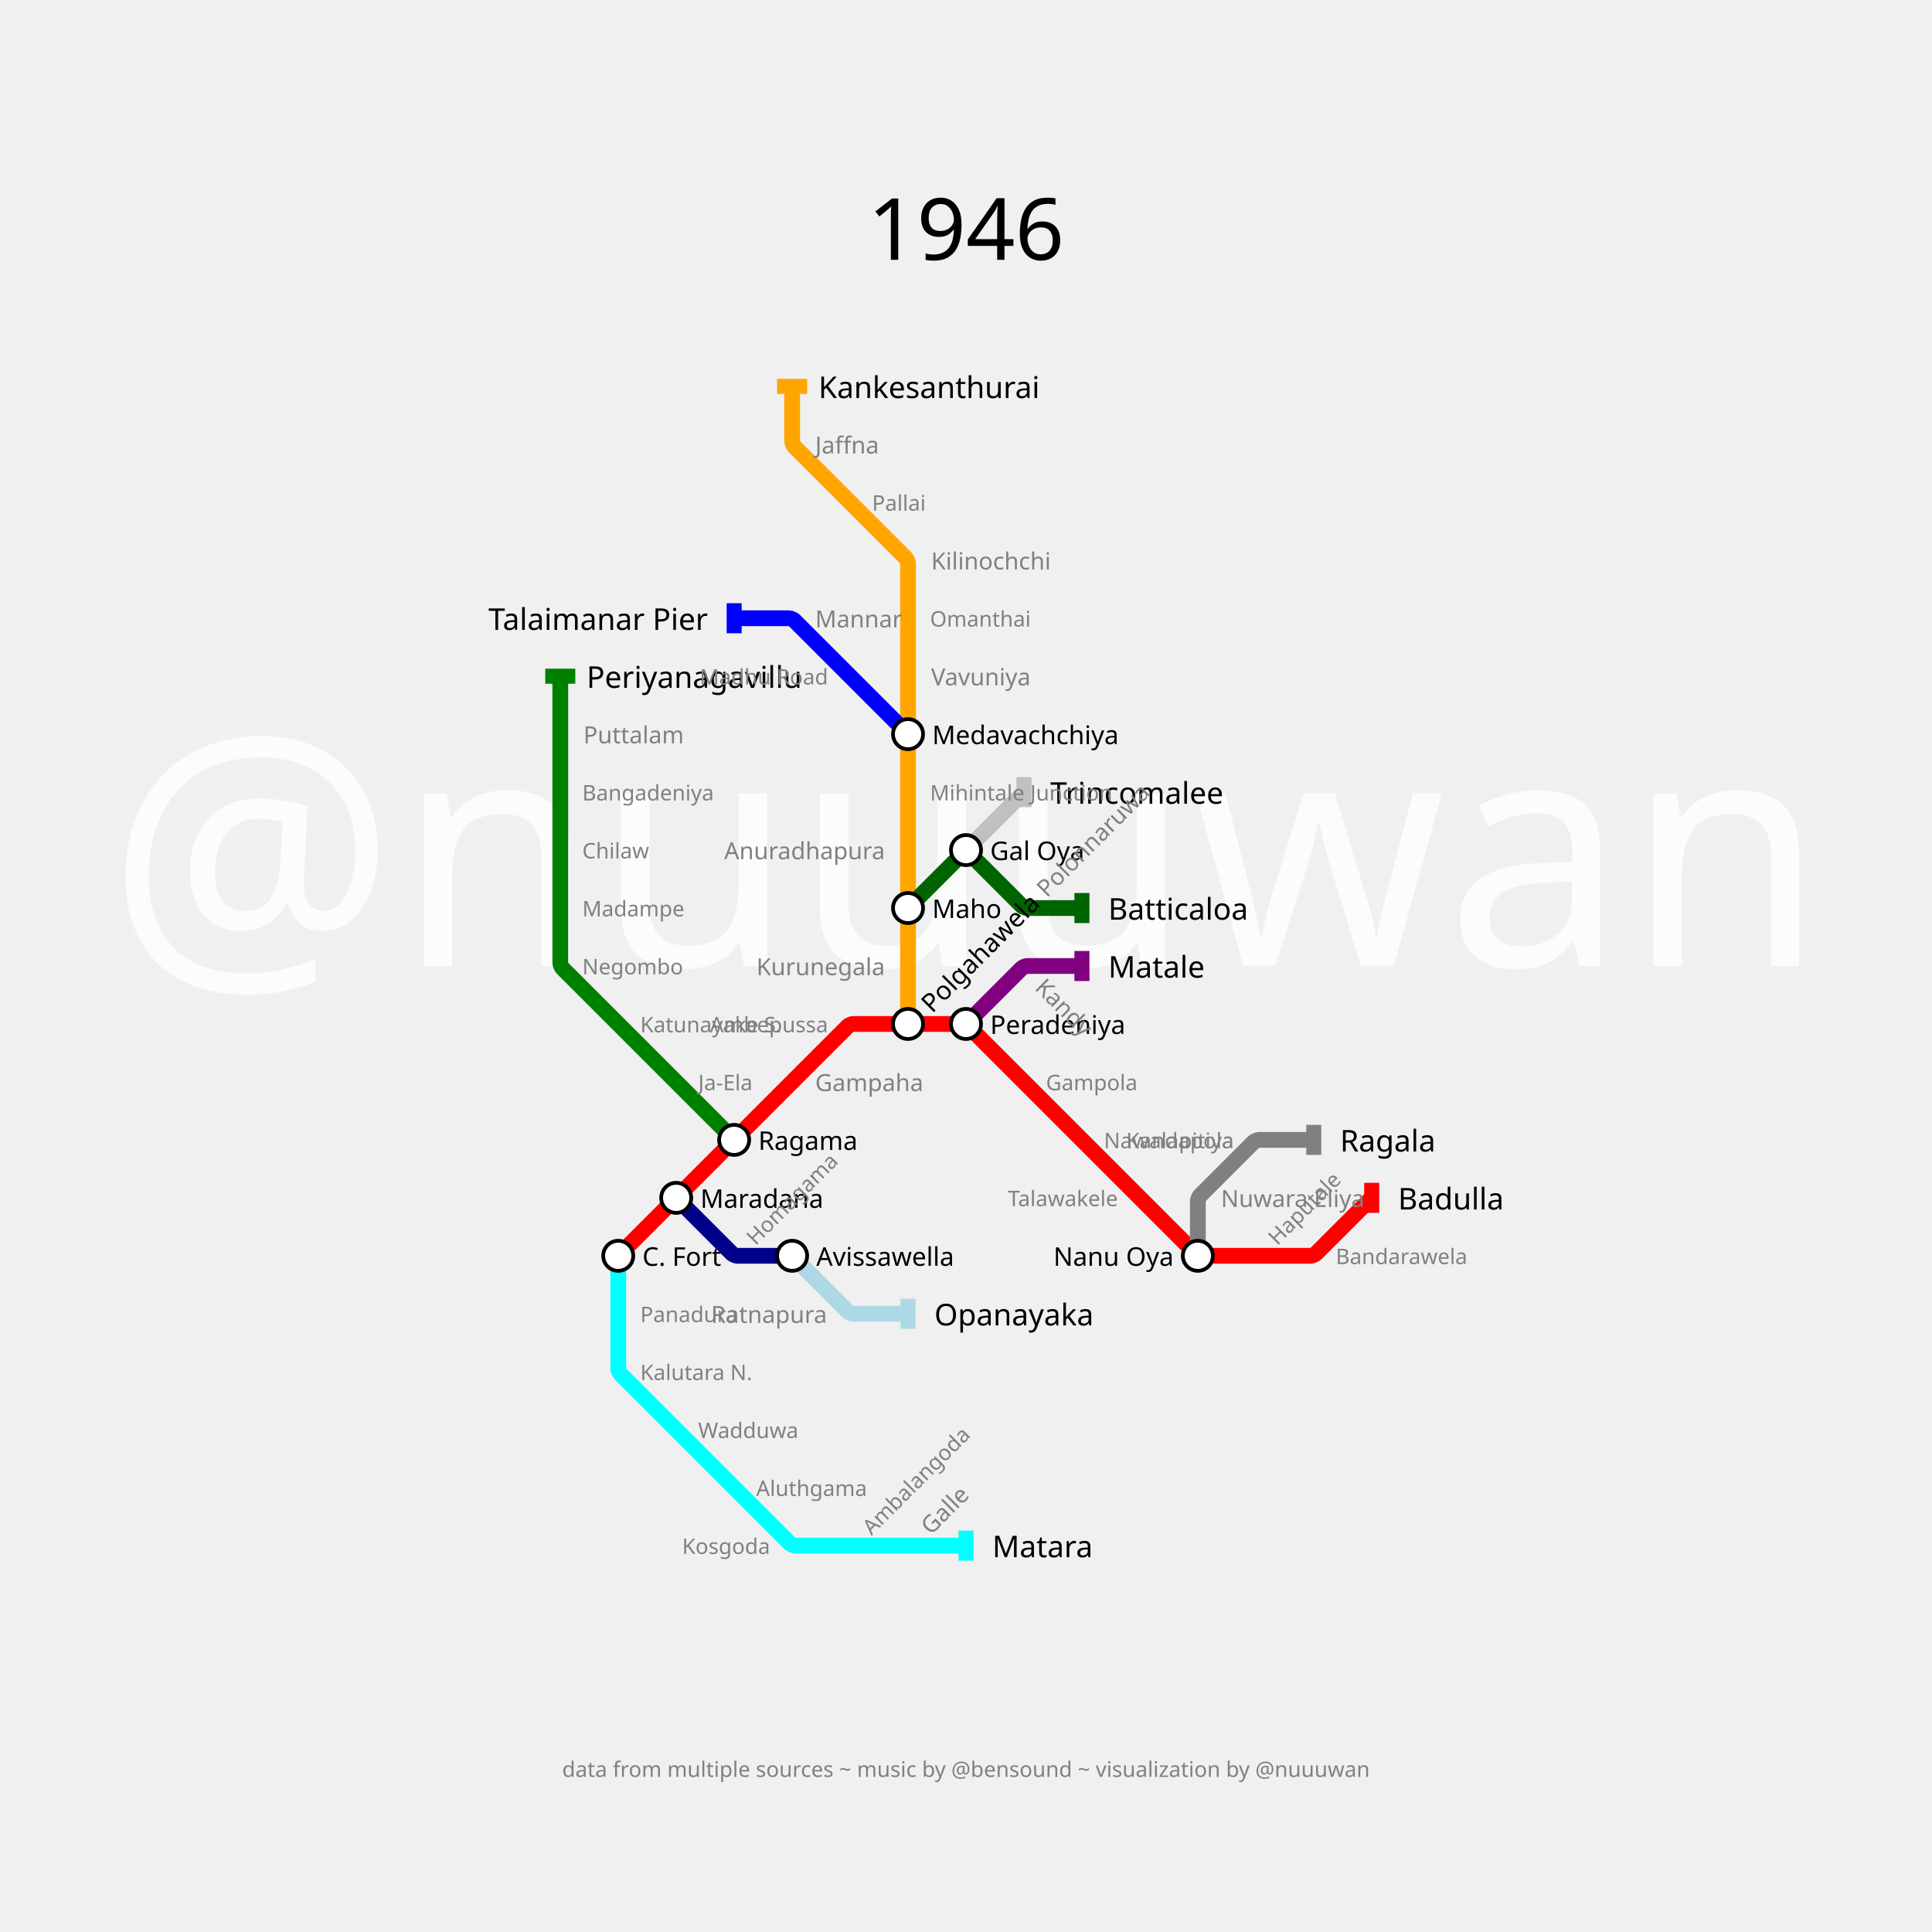
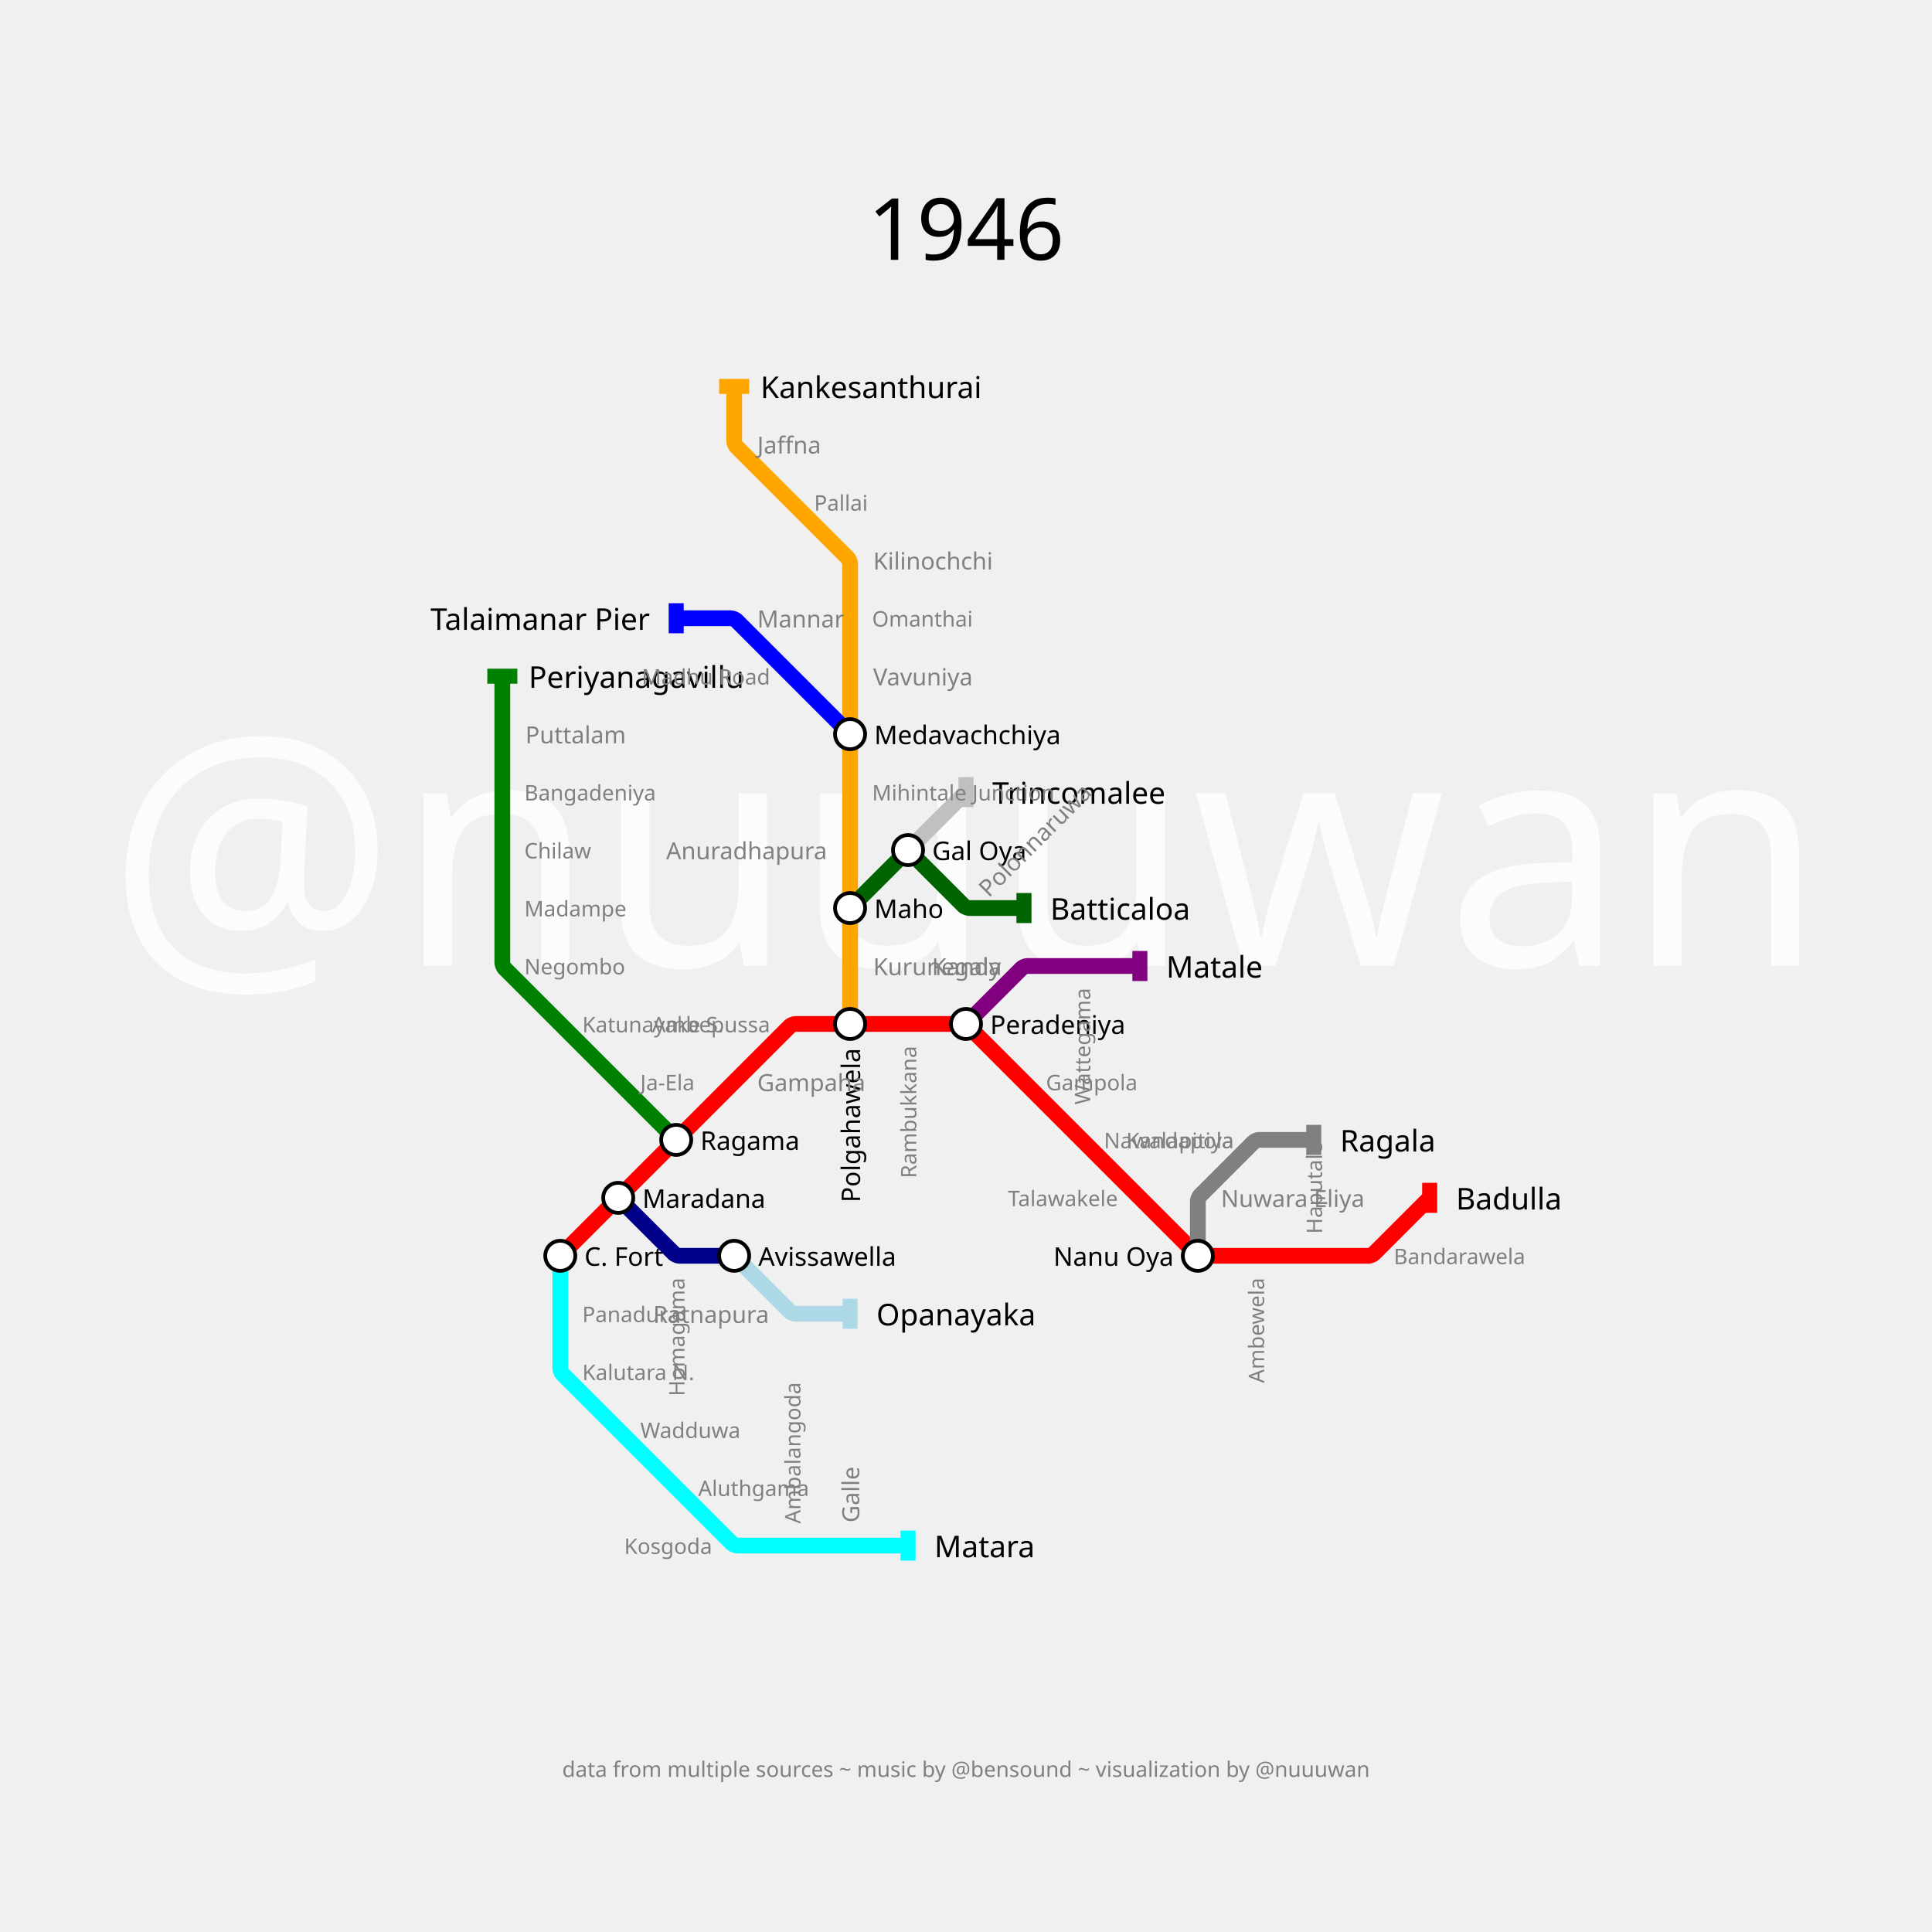
<svg xmlns="http://www.w3.org/2000/svg" width="3600" height="3600" padding="720">
  <text fill="#fcfcfc" stroke="none" font-size="600.0" font-family="p22" x="1800.0" y="1800.0" text-anchor="middle" dominant-baseline="center">@nuuuwan</text>
  <text fill="black" stroke="none" font-size="160" font-family="p22" x="1800.0" y="360.0" text-anchor="middle" dominant-baseline="hanging">1946</text>
  <text fill="gray" stroke="none" font-size="40" font-family="p22" x="1800.0" y="410.0" text-anchor="middle" dominant-baseline="hanging" />
  <text fill="gray" stroke="none" font-size="40" font-family="p22" x="1800.0" y="3280.0" text-anchor="middle" dominant-baseline="text-top">data from multiple sources ~ music by @bensound ~ visualization by @nuuuwan</text>
  <g>
-     <path fill="none" stroke-width="29.4" stroke-opacity="1" d="M 1152.0,2340.0 L 1260.0,2232.0 L 1368.0,2124.0 L 1476.0,2016.0 L 1580.182,1911.818 C 1581.454,1910.546 1587.6,1908.0 1589.4,1908.0 L 1692.0,1908.0 L 1794.6,1908.0 C 1796.4,1908.0 1802.546,1910.546 1803.818,1911.818 L 1908.0,2016.0 L 2016.0,2124.0 L 2124.0,2232.0 L 2228.182,2336.182 C 2229.454,2337.454 2235.6,2340.0 2237.4,2340.0 L 2340.0,2340.0 L 2442.6,2340.0 C 2444.4,2340.0 2450.546,2337.454 2451.818,2336.182 L 2556.0,2232.0" stroke="red" />
-     <rect stroke="none" fill-opacity="1" x="2542" y="2204" width="28" height="56" fill="red" />
-   </g>
-   <g>
-     <path fill="none" stroke-width="29.4" stroke-opacity="1" d="M 1800.0,1908.0 L 1904.182,1803.818 C 1905.454,1802.546 1911.6,1800.0 1913.4,1800.0 L 2016.0,1800.0" stroke="purple" />
-     <rect stroke="none" fill-opacity="1" x="2002" y="1772" width="28" height="56" fill="purple" />
-   </g>
-   <g>
-     <path fill="none" stroke-width="29.4" stroke-opacity="1" d="M 1152.0,2340.0 L 1152.0,2448.0 L 1152.0,2550.6 C 1152.0,2552.4 1154.546,2558.546 1155.818,2559.818 L 1260.0,2664.0 L 1368.0,2772.0 L 1472.182,2876.182 C 1473.454,2877.454 1479.6,2880.0 1481.4,2880.0 L 1584.0,2880.0 L 1692.0,2880.0 L 1800.0,2880.0" stroke="cyan" />
-     <rect stroke="none" fill-opacity="1" x="1786" y="2852" width="28" height="56" fill="cyan" />
-   </g>
-   <g>
-     <path fill="none" stroke-width="29.4" stroke-opacity="1" d="M 1692.0,1908.0 L 1692.0,1800.0 L 1692.0,1692.0 L 1692.0,1584.0 L 1692.0,1476.0 L 1692.0,1368.0 L 1692.0,1260.0 L 1692.0,1152.0 L 1692.0,1049.4 C 1692.0,1047.6 1689.454,1041.454 1688.182,1040.182 L 1584.0,936.0 L 1479.818,831.818 C 1478.546,830.546 1476.0,824.4 1476.0,822.6 L 1476.0,720.0" stroke="orange" />
-     <rect stroke="none" fill-opacity="1" x="1448" y="706" width="56" height="28" fill="orange" />
-   </g>
-   <g>
-     <path fill="none" stroke-width="29.4" stroke-opacity="1" d="M 1260.0,2232.0 L 1364.182,2336.182 C 1365.454,2337.454 1371.6,2340.0 1373.4,2340.0 L 1476.0,2340.0" stroke="darkblue" />
-     <rect stroke="none" fill-opacity="1" x="1462" y="2312" width="28" height="56" fill="darkblue" />
+     <path fill="none" stroke-width="29.4" stroke-opacity="1" d="M 1044.0,2340.0 L 1152.0,2232.0 L 1260.0,2124.0 L 1368.0,2016.0 L 1472.182,1911.818 C 1473.454,1910.546 1479.6,1908.0 1481.4,1908.0 L 1584.0,1908.0 L 1692.0,1908.0 L 1794.6,1908.0 C 1796.4,1908.0 1802.546,1910.546 1803.818,1911.818 L 1908.0,2016.0 L 2016.0,2124.0 L 2124.0,2232.0 L 2228.182,2336.182 C 2229.454,2337.454 2235.6,2340.0 2237.4,2340.0 L 2340.0,2340.0 L 2448.0,2340.0 L 2550.6,2340.0 C 2552.4,2340.0 2558.546,2337.454 2559.818,2336.182 L 2664.0,2232.0" stroke="red" />
+     <rect stroke="none" fill-opacity="1" x="2650" y="2204" width="28" height="56" fill="red" />
+   </g>
+   <g>
+     <path fill="none" stroke-width="29.4" stroke-opacity="1" d="M 1800.0,1908.0 L 1904.182,1803.818 C 1905.454,1802.546 1911.6,1800.0 1913.4,1800.0 L 2016.0,1800.0 L 2124.0,1800.0" stroke="purple" />
+     <rect stroke="none" fill-opacity="1" x="2110" y="1772" width="28" height="56" fill="purple" />
+   </g>
+   <g>
+     <path fill="none" stroke-width="29.4" stroke-opacity="1" d="M 1044.0,2340.0 L 1044.0,2448.0 L 1044.0,2550.6 C 1044.0,2552.4 1046.546,2558.546 1047.818,2559.818 L 1152.0,2664.0 L 1260.0,2772.0 L 1364.182,2876.182 C 1365.454,2877.454 1371.6,2880.0 1373.4,2880.0 L 1476.0,2880.0 L 1584.0,2880.0 L 1692.0,2880.0" stroke="cyan" />
+     <rect stroke="none" fill-opacity="1" x="1678" y="2852" width="28" height="56" fill="cyan" />
+   </g>
+   <g>
+     <path fill="none" stroke-width="29.4" stroke-opacity="1" d="M 1584.0,1908.0 L 1584.0,1800.0 L 1584.0,1692.0 L 1584.0,1584.0 L 1584.0,1476.0 L 1584.0,1368.0 L 1584.0,1260.0 L 1584.0,1152.0 L 1584.0,1049.4 C 1584.0,1047.6 1581.454,1041.454 1580.182,1040.182 L 1476.0,936.0 L 1371.818,831.818 C 1370.546,830.546 1368.0,824.4 1368.0,822.6 L 1368.0,720.0" stroke="orange" />
+     <rect stroke="none" fill-opacity="1" x="1340" y="706" width="56" height="28" fill="orange" />
+   </g>
+   <g>
+     <path fill="none" stroke-width="29.4" stroke-opacity="1" d="M 1152.0,2232.0 L 1256.182,2336.182 C 1257.454,2337.454 1263.6,2340.0 1265.4,2340.0 L 1368.0,2340.0" stroke="darkblue" />
+     <rect stroke="none" fill-opacity="1" x="1354" y="2312" width="28" height="56" fill="darkblue" />
  </g>
  <g>
    <path fill="none" stroke-width="29.4" stroke-opacity="1" d="M 2232.0,2340.0 L 2232.0,2237.4 C 2232.0,2235.6 2234.546,2229.454 2235.818,2228.182 L 2336.182,2127.818 C 2337.454,2126.546 2343.6,2124.0 2345.4,2124.0 L 2448.0,2124.0" stroke="gray" />
    <rect stroke="none" fill-opacity="1" x="2434" y="2096" width="28" height="56" fill="gray" />
  </g>
  <g>
-     <path fill="none" stroke-width="29.4" stroke-opacity="1" d="M 1368.0,2124.0 L 1260.0,2016.0 L 1152.0,1908.0 L 1047.818,1803.818 C 1046.546,1802.546 1044.0,1796.4 1044.0,1794.6 L 1044.0,1692.0 L 1044.0,1584.0 L 1044.0,1476.0 L 1044.0,1368.0 L 1044.0,1260.0" stroke="green" />
-     <rect stroke="none" fill-opacity="1" x="1016" y="1246" width="56" height="28" fill="green" />
-   </g>
-   <g>
-     <path fill="none" stroke-width="29.4" stroke-opacity="1" d="M 1476.0,2340.0 L 1580.182,2444.182 C 1581.454,2445.454 1587.6,2448.0 1589.4,2448.0 L 1692.0,2448.0" stroke="lightblue" />
-     <rect stroke="none" fill-opacity="1" x="1678" y="2420" width="28" height="56" fill="lightblue" />
-   </g>
-   <g>
-     <path fill="none" stroke-width="29.4" stroke-opacity="1" d="M 1692.0,1368.0 L 1584.0,1260.0 L 1479.818,1155.818 C 1478.546,1154.546 1472.4,1152.0 1470.6,1152.0 L 1368.0,1152.0" stroke="blue" />
-     <rect stroke="none" fill-opacity="1" x="1354" y="1124" width="28" height="56" fill="blue" />
-   </g>
-   <g>
-     <path fill="none" stroke-width="29.4" stroke-opacity="1" d="M 1692.0,1692.0 L 1794.6,1589.4 C 1796.4,1587.6 1803.6,1587.6 1805.4,1589.4 L 1904.182,1688.182 C 1905.454,1689.454 1911.6,1692.0 1913.4,1692.0 L 2016.0,1692.0" stroke="darkgreen" />
-     <rect stroke="none" fill-opacity="1" x="2002" y="1664" width="28" height="56" fill="darkgreen" />
-   </g>
-   <g>
-     <path fill="none" stroke-width="29.4" stroke-opacity="1" d="M 1800.0,1584.0 L 1908.0,1476.0" stroke="silver" />
-     <rect stroke="none" fill-opacity="1" x="1894" y="1448" width="28" height="56" fill="silver" />
-   </g>
-   <g>
-     <text fill="black" stroke="none" font-size="56.0" font-family="p22" font-weight="100" text-anchor="start" dominant-baseline="central" x="2605.0" y="2232" transform="translate(2556,2232) rotate(0) translate(-2556,-2232)">Badulla</text>
-   </g>
-   <g>
-     <text fill="black" stroke="none" font-size="56.0" font-family="p22" font-weight="100" text-anchor="start" dominant-baseline="central" x="2065.0" y="1800" transform="translate(2016,1800) rotate(0) translate(-2016,-1800)">Matale</text>
-   </g>
-   <g>
-     <text fill="black" stroke="none" font-size="56.0" font-family="p22" font-weight="100" text-anchor="start" dominant-baseline="central" x="1849.0" y="2880" transform="translate(1800,2880) rotate(0) translate(-1800,-2880)">Matara</text>
-   </g>
-   <g>
-     <text fill="black" stroke="none" font-size="56.0" font-family="p22" font-weight="100" text-anchor="start" dominant-baseline="central" x="1525.0" y="720" transform="translate(1476,720) rotate(0) translate(-1476,-720)">Kankesanthurai</text>
+     <path fill="none" stroke-width="29.4" stroke-opacity="1" d="M 1260.0,2124.0 L 1152.0,2016.0 L 1044.0,1908.0 L 939.818,1803.818 C 938.546,1802.546 936.0,1796.4 936.0,1794.6 L 936.0,1692.0 L 936.0,1584.0 L 936.0,1476.0 L 936.0,1368.0 L 936.0,1260.0" stroke="green" />
+     <rect stroke="none" fill-opacity="1" x="908" y="1246" width="56" height="28" fill="green" />
+   </g>
+   <g>
+     <path fill="none" stroke-width="29.4" stroke-opacity="1" d="M 1368.0,2340.0 L 1472.182,2444.182 C 1473.454,2445.454 1479.6,2448.0 1481.4,2448.0 L 1584.0,2448.0" stroke="lightblue" />
+     <rect stroke="none" fill-opacity="1" x="1570" y="2420" width="28" height="56" fill="lightblue" />
+   </g>
+   <g>
+     <path fill="none" stroke-width="29.4" stroke-opacity="1" d="M 1584.0,1368.0 L 1476.0,1260.0 L 1371.818,1155.818 C 1370.546,1154.546 1364.4,1152.0 1362.6,1152.0 L 1260.0,1152.0" stroke="blue" />
+     <rect stroke="none" fill-opacity="1" x="1246" y="1124" width="28" height="56" fill="blue" />
+   </g>
+   <g>
+     <path fill="none" stroke-width="29.4" stroke-opacity="1" d="M 1584.0,1692.0 L 1686.6,1589.4 C 1688.4,1587.6 1695.6,1587.6 1697.4,1589.4 L 1796.182,1688.182 C 1797.454,1689.454 1803.6,1692.0 1805.4,1692.0 L 1908.0,1692.0" stroke="darkgreen" />
+     <rect stroke="none" fill-opacity="1" x="1894" y="1664" width="28" height="56" fill="darkgreen" />
+   </g>
+   <g>
+     <path fill="none" stroke-width="29.4" stroke-opacity="1" d="M 1692.0,1584.0 L 1800.0,1476.0" stroke="silver" />
+     <rect stroke="none" fill-opacity="1" x="1786" y="1448" width="28" height="56" fill="silver" />
+   </g>
+   <g>
+     <text fill="black" stroke="none" font-size="56.0" font-family="p22" font-weight="100" text-anchor="start" dominant-baseline="central" x="2713.0" y="2232" transform="translate(2664,2232) rotate(0) translate(-2664,-2232)">Badulla</text>
+   </g>
+   <g>
+     <text fill="black" stroke="none" font-size="56.0" font-family="p22" font-weight="100" text-anchor="start" dominant-baseline="central" x="2173.0" y="1800" transform="translate(2124,1800) rotate(0) translate(-2124,-1800)">Matale</text>
+   </g>
+   <g>
+     <text fill="black" stroke="none" font-size="56.0" font-family="p22" font-weight="100" text-anchor="start" dominant-baseline="central" x="1741.0" y="2880" transform="translate(1692,2880) rotate(0) translate(-1692,-2880)">Matara</text>
+   </g>
+   <g>
+     <text fill="black" stroke="none" font-size="56.0" font-family="p22" font-weight="100" text-anchor="start" dominant-baseline="central" x="1417.0" y="720" transform="translate(1368,720) rotate(0) translate(-1368,-720)">Kankesanthurai</text>
  </g>
  <g>
    <text fill="black" stroke="none" font-size="56.0" font-family="p22" font-weight="100" text-anchor="start" dominant-baseline="central" x="2497.0" y="2124" transform="translate(2448,2124) rotate(0) translate(-2448,-2124)">Ragala</text>
  </g>
  <g>
-     <text fill="black" stroke="none" font-size="56.0" font-family="p22" font-weight="100" text-anchor="start" dominant-baseline="central" x="1093.0" y="1260" transform="translate(1044,1260) rotate(0) translate(-1044,-1260)">Periyanagavillu</text>
-   </g>
-   <g>
-     <text fill="black" stroke="none" font-size="56.0" font-family="p22" font-weight="100" text-anchor="start" dominant-baseline="central" x="1741.0" y="2448" transform="translate(1692,2448) rotate(0) translate(-1692,-2448)">Opanayaka</text>
-   </g>
-   <g>
-     <text fill="black" stroke="none" font-size="56.0" font-family="p22" font-weight="100" text-anchor="end" dominant-baseline="central" x="1319.0" y="1152" transform="translate(1368,1152) rotate(0) translate(-1368,-1152)">Talaimanar Pier</text>
-   </g>
-   <g>
-     <text fill="black" stroke="none" font-size="56.0" font-family="p22" font-weight="100" text-anchor="start" dominant-baseline="central" x="2065.0" y="1692" transform="translate(2016,1692) rotate(0) translate(-2016,-1692)">Batticaloa</text>
-   </g>
-   <g>
-     <text fill="black" stroke="none" font-size="56.0" font-family="p22" font-weight="100" text-anchor="start" dominant-baseline="central" x="1957.0" y="1476" transform="translate(1908,1476) rotate(0) translate(-1908,-1476)">Trincomalee</text>
-   </g>
-   <g>
-     <circle r="28" fill="white" stroke="black" stroke-width="7.0" cx="1152" cy="2340" />
-     <text fill="black" stroke="none" font-size="48.0" font-family="p22" font-weight="100" text-anchor="start" dominant-baseline="central" x="1197.0" y="2340" transform="translate(1152,2340) rotate(0) translate(-1152,-2340)">C. Fort</text>
-   </g>
-   <g>
-     <circle r="28" fill="white" stroke="black" stroke-width="7.0" cx="1260" cy="2232" />
-     <text fill="black" stroke="none" font-size="48.0" font-family="p22" font-weight="100" text-anchor="start" dominant-baseline="central" x="1305.0" y="2232" transform="translate(1260,2232) rotate(0) translate(-1260,-2232)">Maradana</text>
-   </g>
-   <g>
-     <circle r="28" fill="white" stroke="black" stroke-width="7.0" cx="1368" cy="2124" />
-     <text fill="black" stroke="none" font-size="48.0" font-family="p22" font-weight="100" text-anchor="start" dominant-baseline="central" x="1413.0" y="2124" transform="translate(1368,2124) rotate(0) translate(-1368,-2124)">Ragama</text>
-   </g>
-   <g>
-     <circle r="28" fill="white" stroke="black" stroke-width="7.0" cx="1692" cy="1908" />
-     <text fill="black" stroke="none" font-size="48.0" font-family="p22" font-weight="100" text-anchor="start" dominant-baseline="central" x="1737.0" y="1908" transform="translate(1692,1908) rotate(-45) translate(-1692,-1908)">Polgahawela</text>
+     <text fill="black" stroke="none" font-size="56.0" font-family="p22" font-weight="100" text-anchor="start" dominant-baseline="central" x="985.0" y="1260" transform="translate(936,1260) rotate(0) translate(-936,-1260)">Periyanagavillu</text>
+   </g>
+   <g>
+     <text fill="black" stroke="none" font-size="56.0" font-family="p22" font-weight="100" text-anchor="start" dominant-baseline="central" x="1633.0" y="2448" transform="translate(1584,2448) rotate(0) translate(-1584,-2448)">Opanayaka</text>
+   </g>
+   <g>
+     <text fill="black" stroke="none" font-size="56.0" font-family="p22" font-weight="100" text-anchor="end" dominant-baseline="central" x="1211.0" y="1152" transform="translate(1260,1152) rotate(0) translate(-1260,-1152)">Talaimanar Pier</text>
+   </g>
+   <g>
+     <text fill="black" stroke="none" font-size="56.0" font-family="p22" font-weight="100" text-anchor="start" dominant-baseline="central" x="1957.0" y="1692" transform="translate(1908,1692) rotate(0) translate(-1908,-1692)">Batticaloa</text>
+   </g>
+   <g>
+     <text fill="black" stroke="none" font-size="56.0" font-family="p22" font-weight="100" text-anchor="start" dominant-baseline="central" x="1849.0" y="1476" transform="translate(1800,1476) rotate(0) translate(-1800,-1476)">Trincomalee</text>
+   </g>
+   <g>
+     <circle r="28" fill="white" stroke="black" stroke-width="7.0" cx="1044" cy="2340" />
+     <text fill="black" stroke="none" font-size="48.0" font-family="p22" font-weight="100" text-anchor="start" dominant-baseline="central" x="1089.0" y="2340" transform="translate(1044,2340) rotate(0) translate(-1044,-2340)">C. Fort</text>
+   </g>
+   <g>
+     <circle r="28" fill="white" stroke="black" stroke-width="7.0" cx="1152" cy="2232" />
+     <text fill="black" stroke="none" font-size="48.0" font-family="p22" font-weight="100" text-anchor="start" dominant-baseline="central" x="1197.0" y="2232" transform="translate(1152,2232) rotate(0) translate(-1152,-2232)">Maradana</text>
+   </g>
+   <g>
+     <circle r="28" fill="white" stroke="black" stroke-width="7.0" cx="1260" cy="2124" />
+     <text fill="black" stroke="none" font-size="48.0" font-family="p22" font-weight="100" text-anchor="start" dominant-baseline="central" x="1305.0" y="2124" transform="translate(1260,2124) rotate(0) translate(-1260,-2124)">Ragama</text>
+   </g>
+   <g>
+     <circle r="28" fill="white" stroke="black" stroke-width="7.0" cx="1584" cy="1908" />
+     <text fill="black" stroke="none" font-size="48.0" font-family="p22" font-weight="100" text-anchor="end" dominant-baseline="central" x="1539.0" y="1908" transform="translate(1584,1908) rotate(-90) translate(-1584,-1908)">Polgahawela</text>
  </g>
  <g>
    <circle r="28" fill="white" stroke="black" stroke-width="7.0" cx="1800" cy="1908" />
    <text fill="black" stroke="none" font-size="48.0" font-family="p22" font-weight="100" text-anchor="start" dominant-baseline="central" x="1845.0" y="1908" transform="translate(1800,1908) rotate(0) translate(-1800,-1908)">Peradeniya</text>
  </g>
  <g>
    <circle r="28" fill="white" stroke="black" stroke-width="7.0" cx="2232" cy="2340" />
    <text fill="black" stroke="none" font-size="48.0" font-family="p22" font-weight="100" text-anchor="end" dominant-baseline="central" x="2187.0" y="2340" transform="translate(2232,2340) rotate(0) translate(-2232,-2340)">Nanu Oya</text>
  </g>
  <g>
-     <circle r="28" fill="white" stroke="black" stroke-width="7.0" cx="1692" cy="1692" />
-     <text fill="black" stroke="none" font-size="48.0" font-family="p22" font-weight="100" text-anchor="start" dominant-baseline="central" x="1737.0" y="1692" transform="translate(1692,1692) rotate(0) translate(-1692,-1692)">Maho</text>
-   </g>
-   <g>
-     <circle r="28" fill="white" stroke="black" stroke-width="7.0" cx="1692" cy="1368" />
-     <text fill="black" stroke="none" font-size="48.0" font-family="p22" font-weight="100" text-anchor="start" dominant-baseline="central" x="1737.0" y="1368" transform="translate(1692,1368) rotate(0) translate(-1692,-1368)">Medavachchiya</text>
-   </g>
-   <g>
-     <circle r="28" fill="white" stroke="black" stroke-width="7.0" cx="1476" cy="2340" />
-     <text fill="black" stroke="none" font-size="48.0" font-family="p22" font-weight="100" text-anchor="start" dominant-baseline="central" x="1521.0" y="2340" transform="translate(1476,2340) rotate(0) translate(-1476,-2340)">Avissawella</text>
-   </g>
-   <g>
-     <circle r="28" fill="white" stroke="black" stroke-width="7.0" cx="1800" cy="1584" />
-     <text fill="black" stroke="none" font-size="48.0" font-family="p22" font-weight="100" text-anchor="start" dominant-baseline="central" x="1845.0" y="1584" transform="translate(1800,1584) rotate(0) translate(-1800,-1584)">Gal Oya</text>
-   </g>
-   <g>
-     <text fill="gray" stroke="none" font-size="44.0" font-family="p22" font-weight="100" text-anchor="start" dominant-baseline="central" x="1519.0" y="2016" transform="translate(1476,2016) rotate(0) translate(-1476,-2016)">Gampaha</text>
-   </g>
-   <g>
-     <text fill="gray" stroke="none" font-size="44.0" font-family="p22" font-weight="100" text-anchor="start" dominant-baseline="central" x="1951.0" y="1800" transform="translate(1908,1800) rotate(-315) translate(-1908,-1800)">Kandy</text>
-   </g>
-   <g>
-     <text fill="gray" stroke="none" font-size="44.0" font-family="p22" font-weight="100" text-anchor="start" dominant-baseline="central" x="1735.0" y="2880" transform="translate(1692,2880) rotate(-45) translate(-1692,-2880)">Galle</text>
-   </g>
-   <g>
-     <text fill="gray" stroke="none" font-size="44.0" font-family="p22" font-weight="100" text-anchor="end" dominant-baseline="central" x="1649.0" y="1800" transform="translate(1692,1800) rotate(0) translate(-1692,-1800)">Kurunegala</text>
-   </g>
-   <g>
-     <text fill="gray" stroke="none" font-size="44.0" font-family="p22" font-weight="100" text-anchor="end" dominant-baseline="central" x="1649.0" y="1584" transform="translate(1692,1584) rotate(0) translate(-1692,-1584)">Anuradhapura</text>
-   </g>
-   <g>
-     <text fill="gray" stroke="none" font-size="44.0" font-family="p22" font-weight="100" text-anchor="start" dominant-baseline="central" x="1735.0" y="1260" transform="translate(1692,1260) rotate(0) translate(-1692,-1260)">Vavuniya</text>
-   </g>
-   <g>
-     <text fill="gray" stroke="none" font-size="44.0" font-family="p22" font-weight="100" text-anchor="start" dominant-baseline="central" x="1735.0" y="1044" transform="translate(1692,1044) rotate(0) translate(-1692,-1044)">Kilinochchi</text>
-   </g>
-   <g>
-     <text fill="gray" stroke="none" font-size="44.0" font-family="p22" font-weight="100" text-anchor="start" dominant-baseline="central" x="1519.0" y="828" transform="translate(1476,828) rotate(0) translate(-1476,-828)">Jaffna</text>
+     <circle r="28" fill="white" stroke="black" stroke-width="7.0" cx="1584" cy="1692" />
+     <text fill="black" stroke="none" font-size="48.0" font-family="p22" font-weight="100" text-anchor="start" dominant-baseline="central" x="1629.0" y="1692" transform="translate(1584,1692) rotate(0) translate(-1584,-1692)">Maho</text>
+   </g>
+   <g>
+     <circle r="28" fill="white" stroke="black" stroke-width="7.0" cx="1584" cy="1368" />
+     <text fill="black" stroke="none" font-size="48.0" font-family="p22" font-weight="100" text-anchor="start" dominant-baseline="central" x="1629.0" y="1368" transform="translate(1584,1368) rotate(0) translate(-1584,-1368)">Medavachchiya</text>
+   </g>
+   <g>
+     <circle r="28" fill="white" stroke="black" stroke-width="7.0" cx="1368" cy="2340" />
+     <text fill="black" stroke="none" font-size="48.0" font-family="p22" font-weight="100" text-anchor="start" dominant-baseline="central" x="1413.0" y="2340" transform="translate(1368,2340) rotate(0) translate(-1368,-2340)">Avissawella</text>
+   </g>
+   <g>
+     <circle r="28" fill="white" stroke="black" stroke-width="7.0" cx="1692" cy="1584" />
+     <text fill="black" stroke="none" font-size="48.0" font-family="p22" font-weight="100" text-anchor="start" dominant-baseline="central" x="1737.0" y="1584" transform="translate(1692,1584) rotate(0) translate(-1692,-1584)">Gal Oya</text>
+   </g>
+   <g>
+     <text fill="gray" stroke="none" font-size="44.0" font-family="p22" font-weight="100" text-anchor="start" dominant-baseline="central" x="1411.0" y="2016" transform="translate(1368,2016) rotate(0) translate(-1368,-2016)">Gampaha</text>
+   </g>
+   <g>
+     <text fill="gray" stroke="none" font-size="44.0" font-family="p22" font-weight="100" text-anchor="end" dominant-baseline="central" x="1865.0" y="1800" transform="translate(1908,1800) rotate(0) translate(-1908,-1800)">Kandy</text>
+   </g>
+   <g>
+     <text fill="gray" stroke="none" font-size="44.0" font-family="p22" font-weight="100" text-anchor="start" dominant-baseline="central" x="1627.0" y="2880" transform="translate(1584,2880) rotate(-90) translate(-1584,-2880)">Galle</text>
+   </g>
+   <g>
+     <text fill="gray" stroke="none" font-size="44.0" font-family="p22" font-weight="100" text-anchor="start" dominant-baseline="central" x="1627.0" y="1800" transform="translate(1584,1800) rotate(0) translate(-1584,-1800)">Kurunegala</text>
+   </g>
+   <g>
+     <text fill="gray" stroke="none" font-size="44.0" font-family="p22" font-weight="100" text-anchor="end" dominant-baseline="central" x="1541.0" y="1584" transform="translate(1584,1584) rotate(0) translate(-1584,-1584)">Anuradhapura</text>
+   </g>
+   <g>
+     <text fill="gray" stroke="none" font-size="44.0" font-family="p22" font-weight="100" text-anchor="start" dominant-baseline="central" x="1627.0" y="1260" transform="translate(1584,1260) rotate(0) translate(-1584,-1260)">Vavuniya</text>
+   </g>
+   <g>
+     <text fill="gray" stroke="none" font-size="44.0" font-family="p22" font-weight="100" text-anchor="start" dominant-baseline="central" x="1627.0" y="1044" transform="translate(1584,1044) rotate(0) translate(-1584,-1044)">Kilinochchi</text>
+   </g>
+   <g>
+     <text fill="gray" stroke="none" font-size="44.0" font-family="p22" font-weight="100" text-anchor="start" dominant-baseline="central" x="1411.0" y="828" transform="translate(1368,828) rotate(0) translate(-1368,-828)">Jaffna</text>
  </g>
  <g>
    <text fill="gray" stroke="none" font-size="44.0" font-family="p22" font-weight="100" text-anchor="start" dominant-baseline="central" x="2275.0" y="2232" transform="translate(2232,2232) rotate(0) translate(-2232,-2232)">Nuwara Eliya</text>
  </g>
  <g>
-     <text fill="gray" stroke="none" font-size="44.0" font-family="p22" font-weight="100" text-anchor="start" dominant-baseline="central" x="1087.0" y="1368" transform="translate(1044,1368) rotate(0) translate(-1044,-1368)">Puttalam</text>
-   </g>
-   <g>
-     <text fill="gray" stroke="none" font-size="44.0" font-family="p22" font-weight="100" text-anchor="end" dominant-baseline="central" x="1541.0" y="2448" transform="translate(1584,2448) rotate(0) translate(-1584,-2448)">Ratnapura</text>
-   </g>
-   <g>
-     <text fill="gray" stroke="none" font-size="44.0" font-family="p22" font-weight="100" text-anchor="start" dominant-baseline="central" x="1519.0" y="1152" transform="translate(1476,1152) rotate(0) translate(-1476,-1152)">Mannar</text>
-   </g>
-   <g>
-     <text fill="gray" stroke="none" font-size="44.0" font-family="p22" font-weight="100" text-anchor="start" dominant-baseline="central" x="1951.0" y="1692" transform="translate(1908,1692) rotate(-45) translate(-1908,-1692)">Polonnaruwa</text>
-   </g>
-   <g>
-     <text fill="gray" stroke="none" font-size="40" font-family="p22" font-weight="100" text-anchor="end" dominant-baseline="central" x="1543.0" y="1908" transform="translate(1584,1908) rotate(0) translate(-1584,-1908)">Ambepussa</text>
+     <text fill="gray" stroke="none" font-size="44.0" font-family="p22" font-weight="100" text-anchor="start" dominant-baseline="central" x="979.0" y="1368" transform="translate(936,1368) rotate(0) translate(-936,-1368)">Puttalam</text>
+   </g>
+   <g>
+     <text fill="gray" stroke="none" font-size="44.0" font-family="p22" font-weight="100" text-anchor="end" dominant-baseline="central" x="1433.0" y="2448" transform="translate(1476,2448) rotate(0) translate(-1476,-2448)">Ratnapura</text>
+   </g>
+   <g>
+     <text fill="gray" stroke="none" font-size="44.0" font-family="p22" font-weight="100" text-anchor="start" dominant-baseline="central" x="1411.0" y="1152" transform="translate(1368,1152) rotate(0) translate(-1368,-1152)">Mannar</text>
+   </g>
+   <g>
+     <text fill="gray" stroke="none" font-size="44.0" font-family="p22" font-weight="100" text-anchor="start" dominant-baseline="central" x="1843.0" y="1692" transform="translate(1800,1692) rotate(-45) translate(-1800,-1692)">Polonnaruwa</text>
+   </g>
+   <g>
+     <text fill="gray" stroke="none" font-size="40" font-family="p22" font-weight="100" text-anchor="end" dominant-baseline="central" x="1435.0" y="1908" transform="translate(1476,1908) rotate(0) translate(-1476,-1908)">Ambepussa</text>
+   </g>
+   <g>
+     <text fill="gray" stroke="none" font-size="40" font-family="p22" font-weight="100" text-anchor="end" dominant-baseline="central" x="1651.0" y="1908" transform="translate(1692,1908) rotate(-90) translate(-1692,-1908)">Rambukkana</text>
  </g>
  <g>
    <text fill="gray" stroke="none" font-size="40" font-family="p22" font-weight="100" text-anchor="start" dominant-baseline="central" x="1949.0" y="2016" transform="translate(1908,2016) rotate(0) translate(-1908,-2016)">Gampola</text>
  </g>
  <g>
    <text fill="gray" stroke="none" font-size="40" font-family="p22" font-weight="100" text-anchor="start" dominant-baseline="central" x="2057.0" y="2124" transform="translate(2016,2124) rotate(0) translate(-2016,-2124)">Nawalapitiya</text>
  </g>
  <g>
    <text fill="gray" stroke="none" font-size="40" font-family="p22" font-weight="100" text-anchor="end" dominant-baseline="central" x="2083.0" y="2232" transform="translate(2124,2232) rotate(0) translate(-2124,-2232)">Talawakele</text>
  </g>
  <g>
-     <text fill="gray" stroke="none" font-size="40" font-family="p22" font-weight="100" text-anchor="start" dominant-baseline="central" x="2381.0" y="2340" transform="translate(2340,2340) rotate(-45) translate(-2340,-2340)">Haputale</text>
-   </g>
-   <g>
-     <text fill="gray" stroke="none" font-size="40" font-family="p22" font-weight="100" text-anchor="start" dominant-baseline="central" x="2489.0" y="2340" transform="translate(2448,2340) rotate(0) translate(-2448,-2340)">Bandarawela</text>
-   </g>
-   <g>
-     <text fill="gray" stroke="none" font-size="40" font-family="p22" font-weight="100" text-anchor="start" dominant-baseline="central" x="1193.0" y="2448" transform="translate(1152,2448) rotate(0) translate(-1152,-2448)">Panadura</text>
-   </g>
-   <g>
-     <text fill="gray" stroke="none" font-size="40" font-family="p22" font-weight="100" text-anchor="start" dominant-baseline="central" x="1193.0" y="2556" transform="translate(1152,2556) rotate(0) translate(-1152,-2556)">Kalutara N.</text>
-   </g>
-   <g>
-     <text fill="gray" stroke="none" font-size="40" font-family="p22" font-weight="100" text-anchor="start" dominant-baseline="central" x="1301.0" y="2664" transform="translate(1260,2664) rotate(0) translate(-1260,-2664)">Wadduwa</text>
-   </g>
-   <g>
-     <text fill="gray" stroke="none" font-size="40" font-family="p22" font-weight="100" text-anchor="start" dominant-baseline="central" x="1409.0" y="2772" transform="translate(1368,2772) rotate(0) translate(-1368,-2772)">Aluthgama</text>
-   </g>
-   <g>
-     <text fill="gray" stroke="none" font-size="40" font-family="p22" font-weight="100" text-anchor="end" dominant-baseline="central" x="1435.0" y="2880" transform="translate(1476,2880) rotate(0) translate(-1476,-2880)">Kosgoda</text>
-   </g>
-   <g>
-     <text fill="gray" stroke="none" font-size="40" font-family="p22" font-weight="100" text-anchor="start" dominant-baseline="central" x="1625.0" y="2880" transform="translate(1584,2880) rotate(-45) translate(-1584,-2880)">Ambalangoda</text>
-   </g>
-   <g>
-     <text fill="gray" stroke="none" font-size="40" font-family="p22" font-weight="100" text-anchor="start" dominant-baseline="central" x="1733.0" y="1476" transform="translate(1692,1476) rotate(0) translate(-1692,-1476)">Mihintale Junction</text>
-   </g>
-   <g>
-     <text fill="gray" stroke="none" font-size="40" font-family="p22" font-weight="100" text-anchor="start" dominant-baseline="central" x="1733.0" y="1152" transform="translate(1692,1152) rotate(0) translate(-1692,-1152)">Omanthai</text>
-   </g>
-   <g>
-     <text fill="gray" stroke="none" font-size="40" font-family="p22" font-weight="100" text-anchor="start" dominant-baseline="central" x="1625.0" y="936" transform="translate(1584,936) rotate(0) translate(-1584,-936)">Pallai</text>
-   </g>
-   <g>
-     <text fill="gray" stroke="none" font-size="40" font-family="p22" font-weight="100" text-anchor="start" dominant-baseline="central" x="1409.0" y="2340" transform="translate(1368,2340) rotate(-45) translate(-1368,-2340)">Homagama</text>
+     <text fill="gray" stroke="none" font-size="40" font-family="p22" font-weight="100" text-anchor="end" dominant-baseline="central" x="2299.0" y="2340" transform="translate(2340,2340) rotate(-90) translate(-2340,-2340)">Ambewela</text>
+   </g>
+   <g>
+     <text fill="gray" stroke="none" font-size="40" font-family="p22" font-weight="100" text-anchor="start" dominant-baseline="central" x="2489.0" y="2340" transform="translate(2448,2340) rotate(-90) translate(-2448,-2340)">Haputale</text>
+   </g>
+   <g>
+     <text fill="gray" stroke="none" font-size="40" font-family="p22" font-weight="100" text-anchor="start" dominant-baseline="central" x="2597.0" y="2340" transform="translate(2556,2340) rotate(0) translate(-2556,-2340)">Bandarawela</text>
+   </g>
+   <g>
+     <text fill="gray" stroke="none" font-size="40" font-family="p22" font-weight="100" text-anchor="end" dominant-baseline="central" x="1975.0" y="1800" transform="translate(2016,1800) rotate(-90) translate(-2016,-1800)">Wattegama</text>
+   </g>
+   <g>
+     <text fill="gray" stroke="none" font-size="40" font-family="p22" font-weight="100" text-anchor="start" dominant-baseline="central" x="1085.0" y="2448" transform="translate(1044,2448) rotate(0) translate(-1044,-2448)">Panadura</text>
+   </g>
+   <g>
+     <text fill="gray" stroke="none" font-size="40" font-family="p22" font-weight="100" text-anchor="start" dominant-baseline="central" x="1085.0" y="2556" transform="translate(1044,2556) rotate(0) translate(-1044,-2556)">Kalutara N.</text>
+   </g>
+   <g>
+     <text fill="gray" stroke="none" font-size="40" font-family="p22" font-weight="100" text-anchor="start" dominant-baseline="central" x="1193.0" y="2664" transform="translate(1152,2664) rotate(0) translate(-1152,-2664)">Wadduwa</text>
+   </g>
+   <g>
+     <text fill="gray" stroke="none" font-size="40" font-family="p22" font-weight="100" text-anchor="start" dominant-baseline="central" x="1301.0" y="2772" transform="translate(1260,2772) rotate(0) translate(-1260,-2772)">Aluthgama</text>
+   </g>
+   <g>
+     <text fill="gray" stroke="none" font-size="40" font-family="p22" font-weight="100" text-anchor="end" dominant-baseline="central" x="1327.0" y="2880" transform="translate(1368,2880) rotate(0) translate(-1368,-2880)">Kosgoda</text>
+   </g>
+   <g>
+     <text fill="gray" stroke="none" font-size="40" font-family="p22" font-weight="100" text-anchor="start" dominant-baseline="central" x="1517.0" y="2880" transform="translate(1476,2880) rotate(-90) translate(-1476,-2880)">Ambalangoda</text>
+   </g>
+   <g>
+     <text fill="gray" stroke="none" font-size="40" font-family="p22" font-weight="100" text-anchor="start" dominant-baseline="central" x="1625.0" y="1476" transform="translate(1584,1476) rotate(0) translate(-1584,-1476)">Mihintale Junction</text>
+   </g>
+   <g>
+     <text fill="gray" stroke="none" font-size="40" font-family="p22" font-weight="100" text-anchor="start" dominant-baseline="central" x="1625.0" y="1152" transform="translate(1584,1152) rotate(0) translate(-1584,-1152)">Omanthai</text>
+   </g>
+   <g>
+     <text fill="gray" stroke="none" font-size="40" font-family="p22" font-weight="100" text-anchor="start" dominant-baseline="central" x="1517.0" y="936" transform="translate(1476,936) rotate(0) translate(-1476,-936)">Pallai</text>
+   </g>
+   <g>
+     <text fill="gray" stroke="none" font-size="40" font-family="p22" font-weight="100" text-anchor="end" dominant-baseline="central" x="1219.0" y="2340" transform="translate(1260,2340) rotate(-90) translate(-1260,-2340)">Homagama</text>
  </g>
  <g>
    <text fill="gray" stroke="none" font-size="40" font-family="p22" font-weight="100" text-anchor="end" dominant-baseline="central" x="2299.0" y="2124" transform="translate(2340,2124) rotate(0) translate(-2340,-2124)">Kandapola</text>
  </g>
  <g>
-     <text fill="gray" stroke="none" font-size="40" font-family="p22" font-weight="100" text-anchor="start" dominant-baseline="central" x="1301.0" y="2016" transform="translate(1260,2016) rotate(0) translate(-1260,-2016)">Ja-Ela</text>
-   </g>
-   <g>
-     <text fill="gray" stroke="none" font-size="40" font-family="p22" font-weight="100" text-anchor="start" dominant-baseline="central" x="1193.0" y="1908" transform="translate(1152,1908) rotate(0) translate(-1152,-1908)">Katunayake S.</text>
-   </g>
-   <g>
-     <text fill="gray" stroke="none" font-size="40" font-family="p22" font-weight="100" text-anchor="start" dominant-baseline="central" x="1085.0" y="1800" transform="translate(1044,1800) rotate(0) translate(-1044,-1800)">Negombo</text>
-   </g>
-   <g>
-     <text fill="gray" stroke="none" font-size="40" font-family="p22" font-weight="100" text-anchor="start" dominant-baseline="central" x="1085.0" y="1692" transform="translate(1044,1692) rotate(0) translate(-1044,-1692)">Madampe</text>
-   </g>
-   <g>
-     <text fill="gray" stroke="none" font-size="40" font-family="p22" font-weight="100" text-anchor="start" dominant-baseline="central" x="1085.0" y="1584" transform="translate(1044,1584) rotate(0) translate(-1044,-1584)">Chilaw</text>
-   </g>
-   <g>
-     <text fill="gray" stroke="none" font-size="40" font-family="p22" font-weight="100" text-anchor="start" dominant-baseline="central" x="1085.0" y="1476" transform="translate(1044,1476) rotate(0) translate(-1044,-1476)">Bangadeniya</text>
-   </g>
-   <g>
-     <text fill="gray" stroke="none" font-size="40" font-family="p22" font-weight="100" text-anchor="end" dominant-baseline="central" x="1543.0" y="1260" transform="translate(1584,1260) rotate(0) translate(-1584,-1260)">Madhu Road</text>
+     <text fill="gray" stroke="none" font-size="40" font-family="p22" font-weight="100" text-anchor="start" dominant-baseline="central" x="1193.0" y="2016" transform="translate(1152,2016) rotate(0) translate(-1152,-2016)">Ja-Ela</text>
+   </g>
+   <g>
+     <text fill="gray" stroke="none" font-size="40" font-family="p22" font-weight="100" text-anchor="start" dominant-baseline="central" x="1085.0" y="1908" transform="translate(1044,1908) rotate(0) translate(-1044,-1908)">Katunayake S.</text>
+   </g>
+   <g>
+     <text fill="gray" stroke="none" font-size="40" font-family="p22" font-weight="100" text-anchor="start" dominant-baseline="central" x="977.0" y="1800" transform="translate(936,1800) rotate(0) translate(-936,-1800)">Negombo</text>
+   </g>
+   <g>
+     <text fill="gray" stroke="none" font-size="40" font-family="p22" font-weight="100" text-anchor="start" dominant-baseline="central" x="977.0" y="1692" transform="translate(936,1692) rotate(0) translate(-936,-1692)">Madampe</text>
+   </g>
+   <g>
+     <text fill="gray" stroke="none" font-size="40" font-family="p22" font-weight="100" text-anchor="start" dominant-baseline="central" x="977.0" y="1584" transform="translate(936,1584) rotate(0) translate(-936,-1584)">Chilaw</text>
+   </g>
+   <g>
+     <text fill="gray" stroke="none" font-size="40" font-family="p22" font-weight="100" text-anchor="start" dominant-baseline="central" x="977.0" y="1476" transform="translate(936,1476) rotate(0) translate(-936,-1476)">Bangadeniya</text>
+   </g>
+   <g>
+     <text fill="gray" stroke="none" font-size="40" font-family="p22" font-weight="100" text-anchor="end" dominant-baseline="central" x="1435.0" y="1260" transform="translate(1476,1260) rotate(0) translate(-1476,-1260)">Madhu Road</text>
  </g>
</svg>
